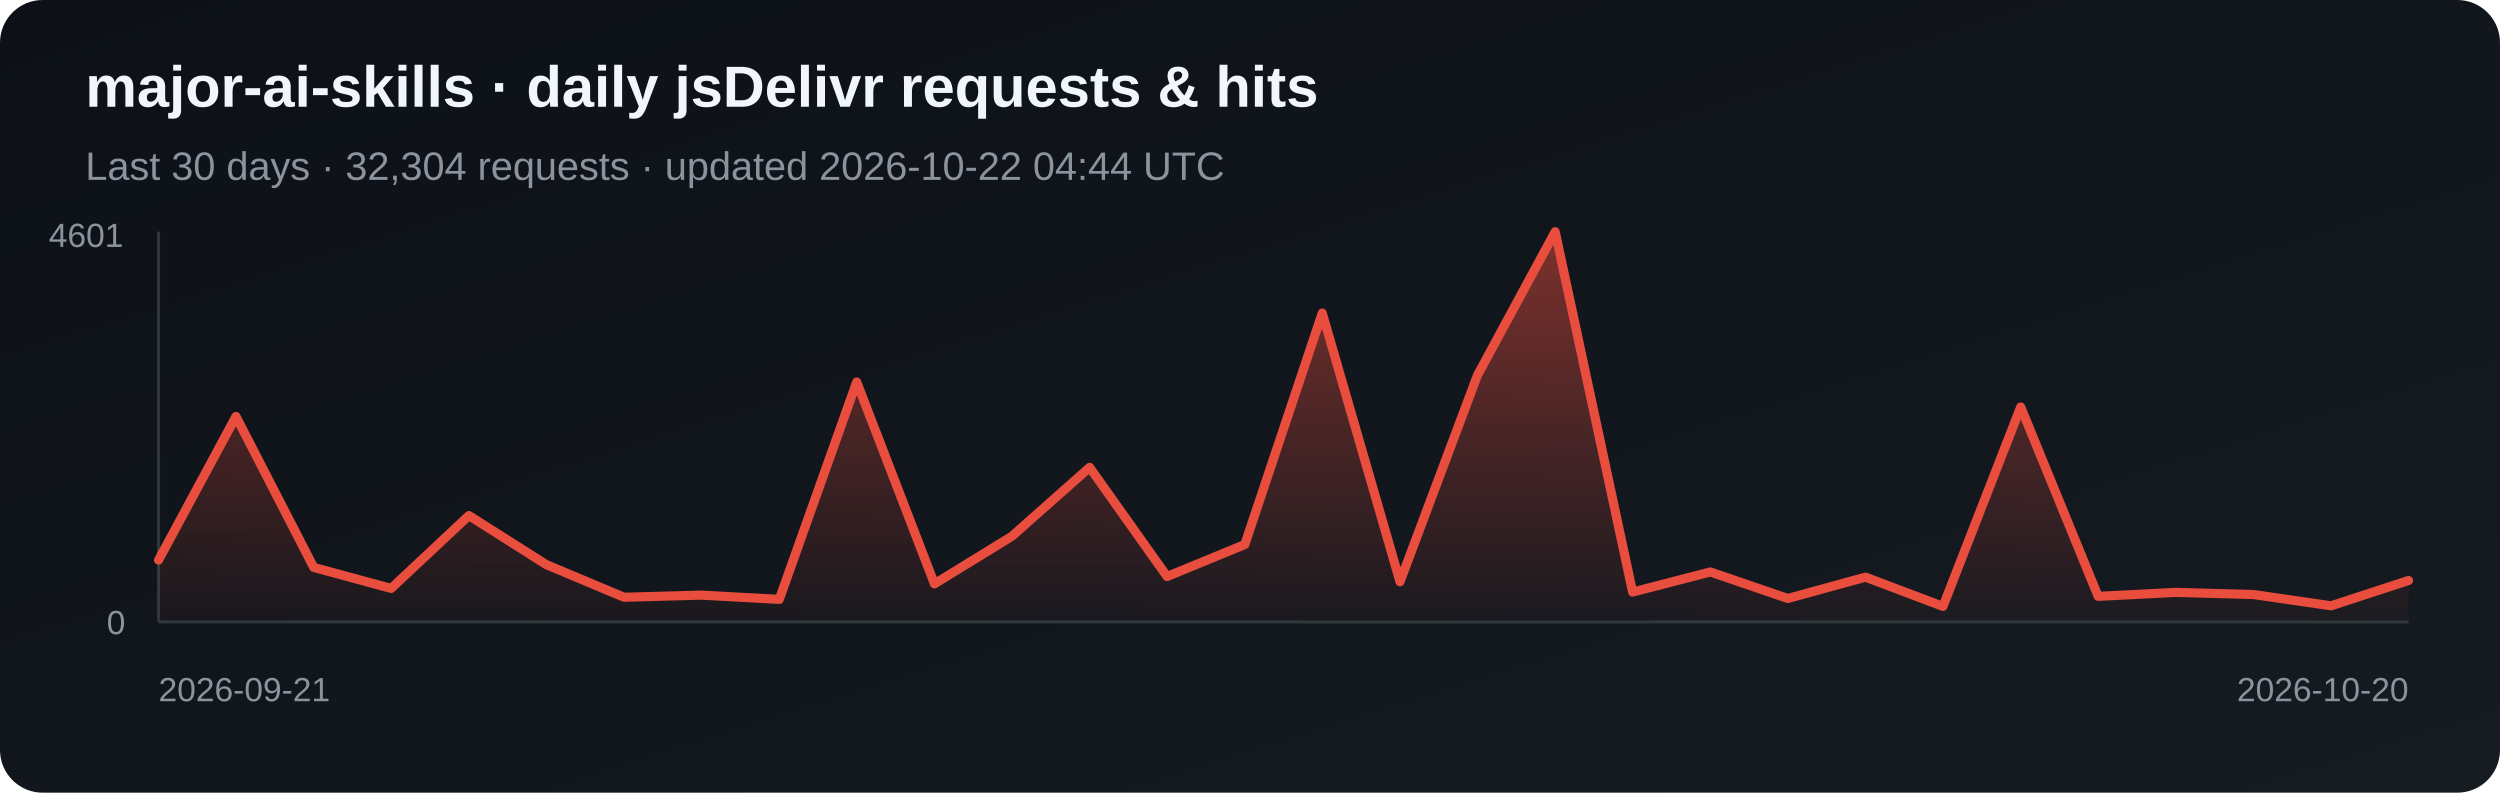
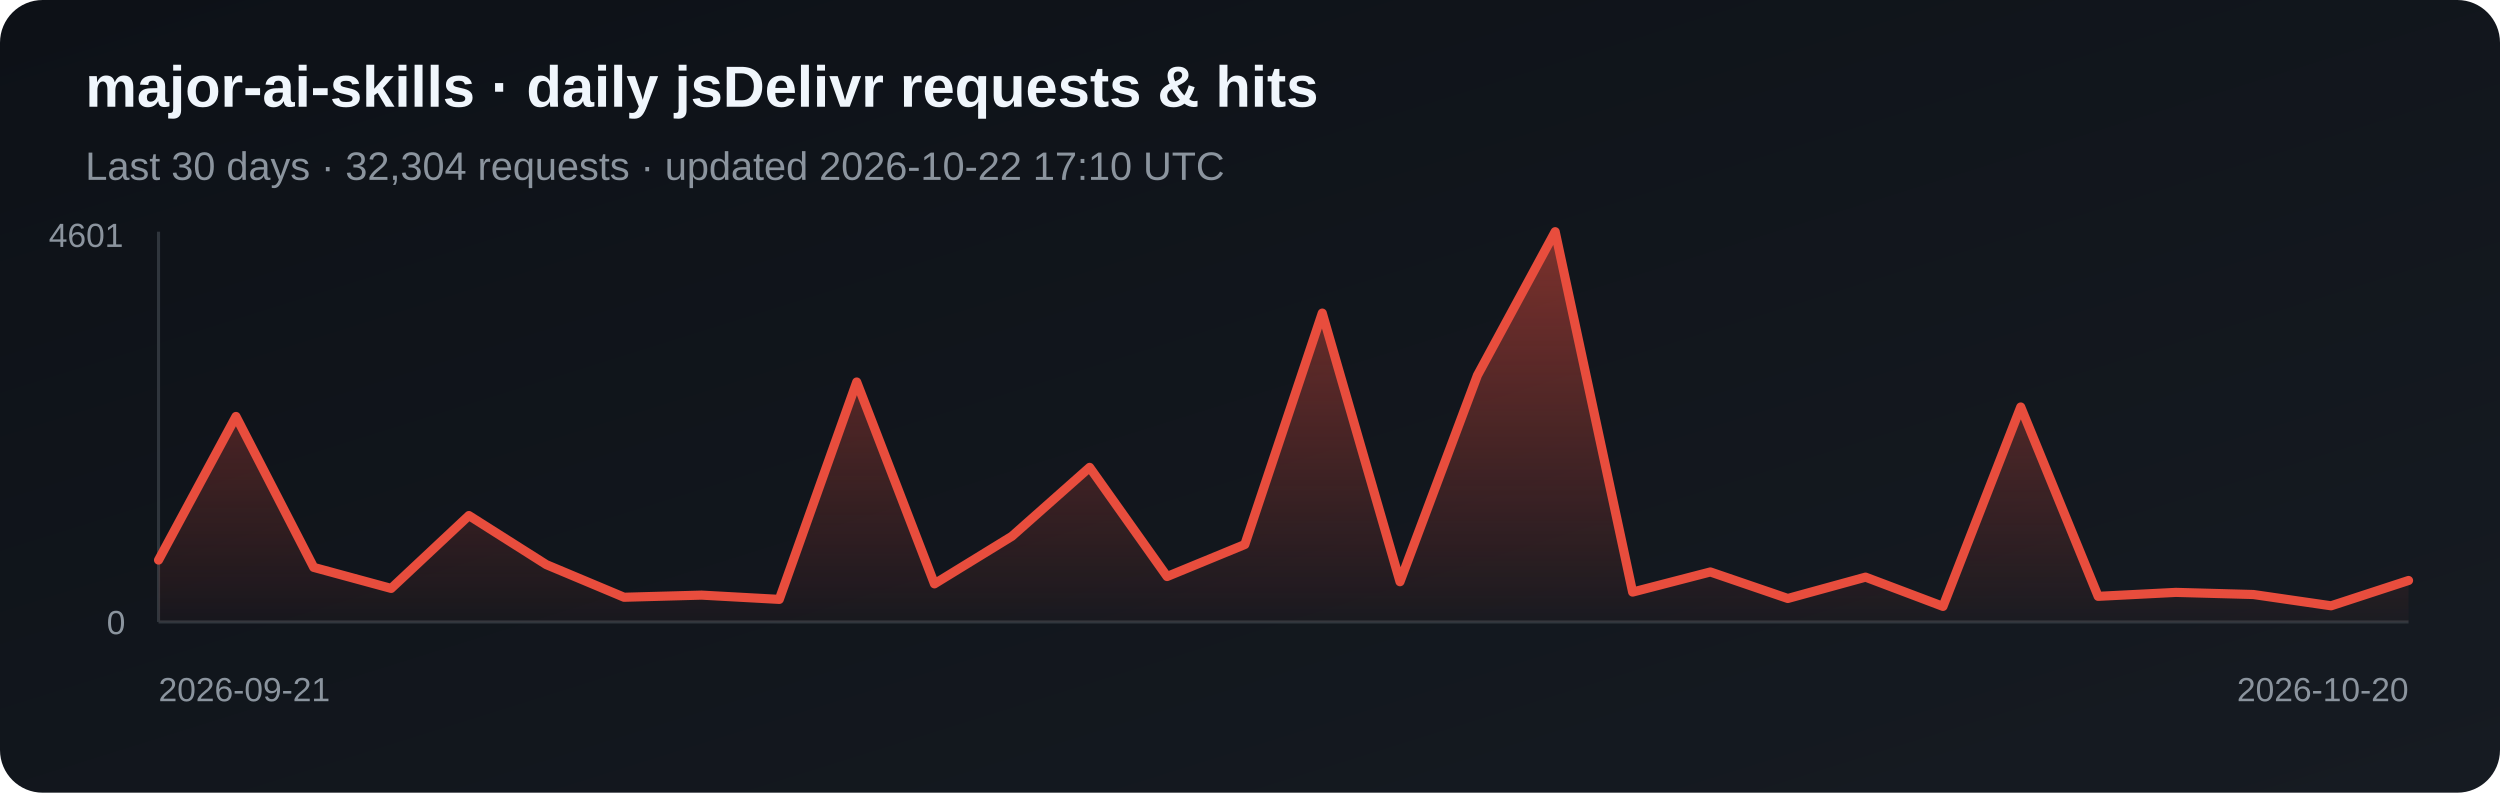
<svg xmlns="http://www.w3.org/2000/svg" width="820" height="260" viewBox="0 0 820 260" role="img" aria-label="Daily jsDelivr requests and hits for major-ai-skills">
  <defs>
    <linearGradient id="bg" x1="0" y1="0" x2="1" y2="1">
      <stop stop-color="#0d1117" />
      <stop offset="1" stop-color="#161b22" />
    </linearGradient>
    <linearGradient id="fill-jsdelivr" x1="0" y1="0" x2="0" y2="1">
      <stop stop-color="#e84d3d" stop-opacity=".5" />
      <stop offset="1" stop-color="#e84d3d" stop-opacity=".03" />
    </linearGradient>
  </defs>
  <rect width="820" height="260" rx="14" fill="url(#bg)" />
  <text x="28" y="35" fill="#f0f6fc" font-family="Arial, sans-serif" font-size="19" font-weight="700">major-ai-skills · daily jsDelivr requests &amp; hits</text>
-   <text x="28" y="59" fill="#8b949e" font-family="Arial, sans-serif" font-size="13">Last 30 days · 32,304 requests · updated 2026-10-22 04:44 UTC</text>
+   <text x="28" y="59" fill="#8b949e" font-family="Arial, sans-serif" font-size="13">Last 30 days · 32,304 requests · updated 2026-10-22 17:10 UTC</text>
  <line x1="52" y1="76" x2="52" y2="204" stroke="#30363d" />
  <line x1="52" y1="204" x2="790" y2="204" stroke="#30363d" />
  <polygon points="52,204 52.0,183.7 77.4,136.6 102.9,186.1 128.3,193.0 153.8,169.1 179.2,185.2 204.7,195.9 230.1,195.2 255.6,196.6 281.0,125.3 306.5,191.5 331.9,175.9 357.4,153.3 382.8,189.1 408.3,178.6 433.7,102.7 459.2,190.8 484.6,123.1 510.1,76.0 535.5,194.2 561.0,187.6 586.4,196.3 611.9,189.3 637.3,198.9 662.8,133.5 688.2,195.6 713.7,194.3 739.1,195.0 764.6,198.7 790.0,190.4 790,204" fill="url(#fill-jsdelivr)" />
  <polyline points="52.0,183.7 77.4,136.6 102.9,186.1 128.3,193.0 153.8,169.1 179.2,185.2 204.7,195.9 230.1,195.2 255.6,196.6 281.0,125.3 306.5,191.5 331.9,175.9 357.4,153.3 382.8,189.1 408.3,178.6 433.7,102.7 459.2,190.8 484.6,123.1 510.1,76.0 535.5,194.2 561.0,187.6 586.4,196.3 611.9,189.3 637.3,198.9 662.8,133.5 688.2,195.6 713.7,194.3 739.1,195.0 764.6,198.7 790.0,190.4" fill="none" stroke="#e84d3d" stroke-width="3" stroke-linejoin="round" stroke-linecap="round" />
  <text x="16" y="81" fill="#8b949e" font-family="Arial, sans-serif" font-size="11">4601</text>
  <text x="35" y="208" fill="#8b949e" font-family="Arial, sans-serif" font-size="11">0</text>
  <text x="52" y="230" fill="#8b949e" font-family="Arial, sans-serif" font-size="11">2026-09-21</text>
  <text x="790" y="230" fill="#8b949e" text-anchor="end" font-family="Arial, sans-serif" font-size="11">2026-10-20</text>
</svg>
